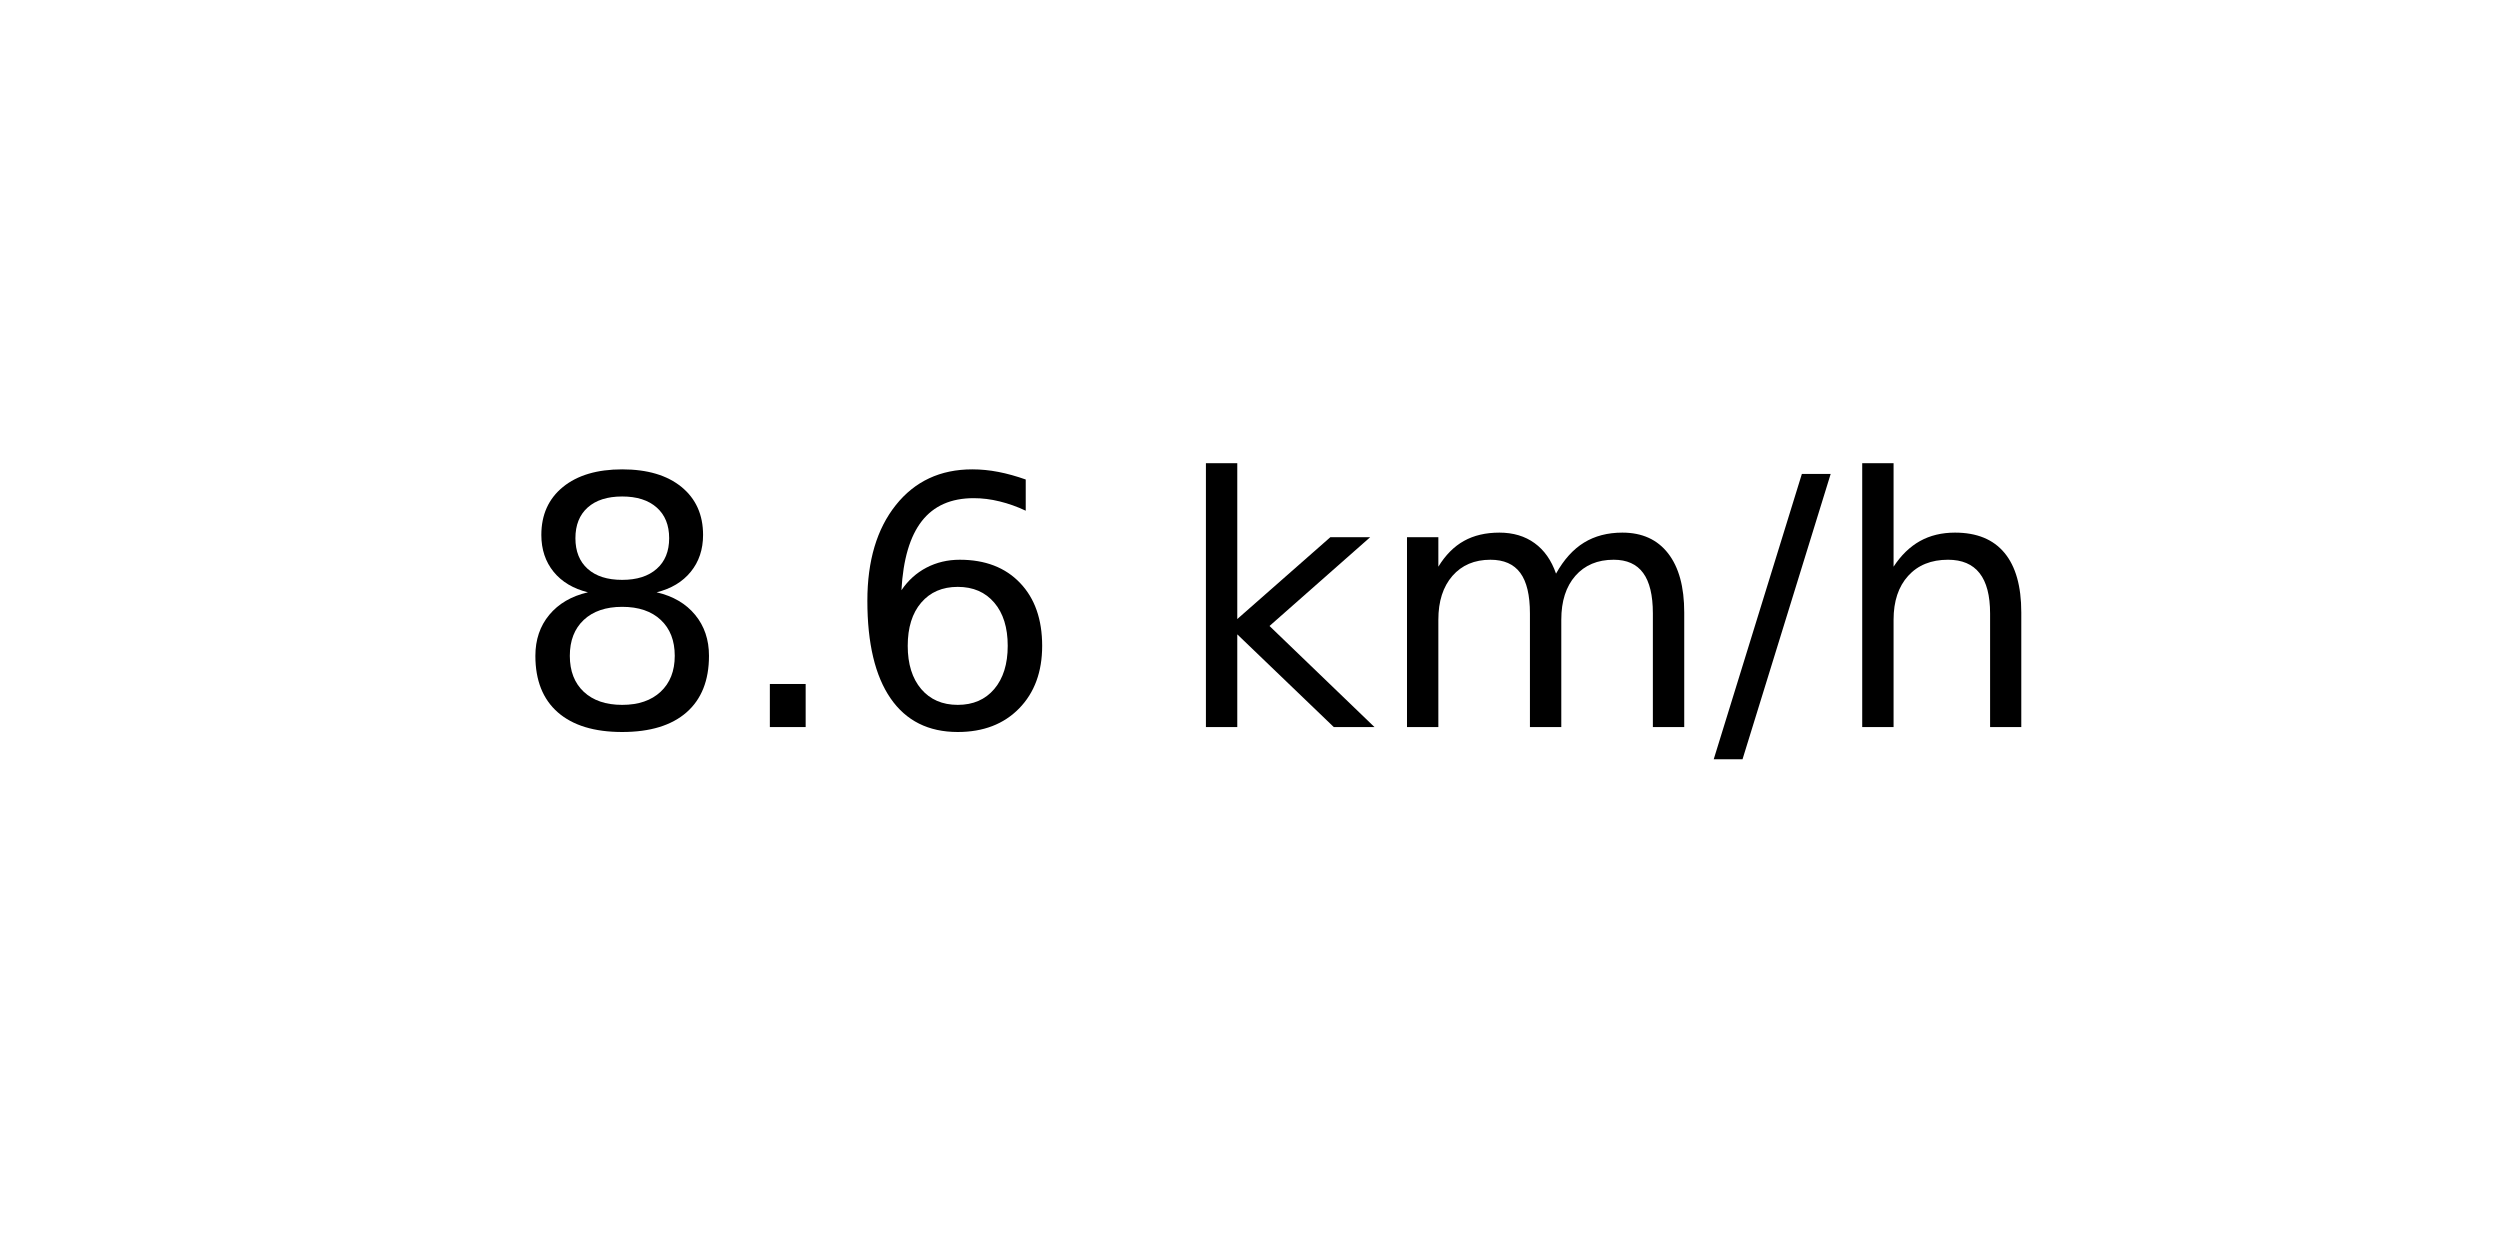
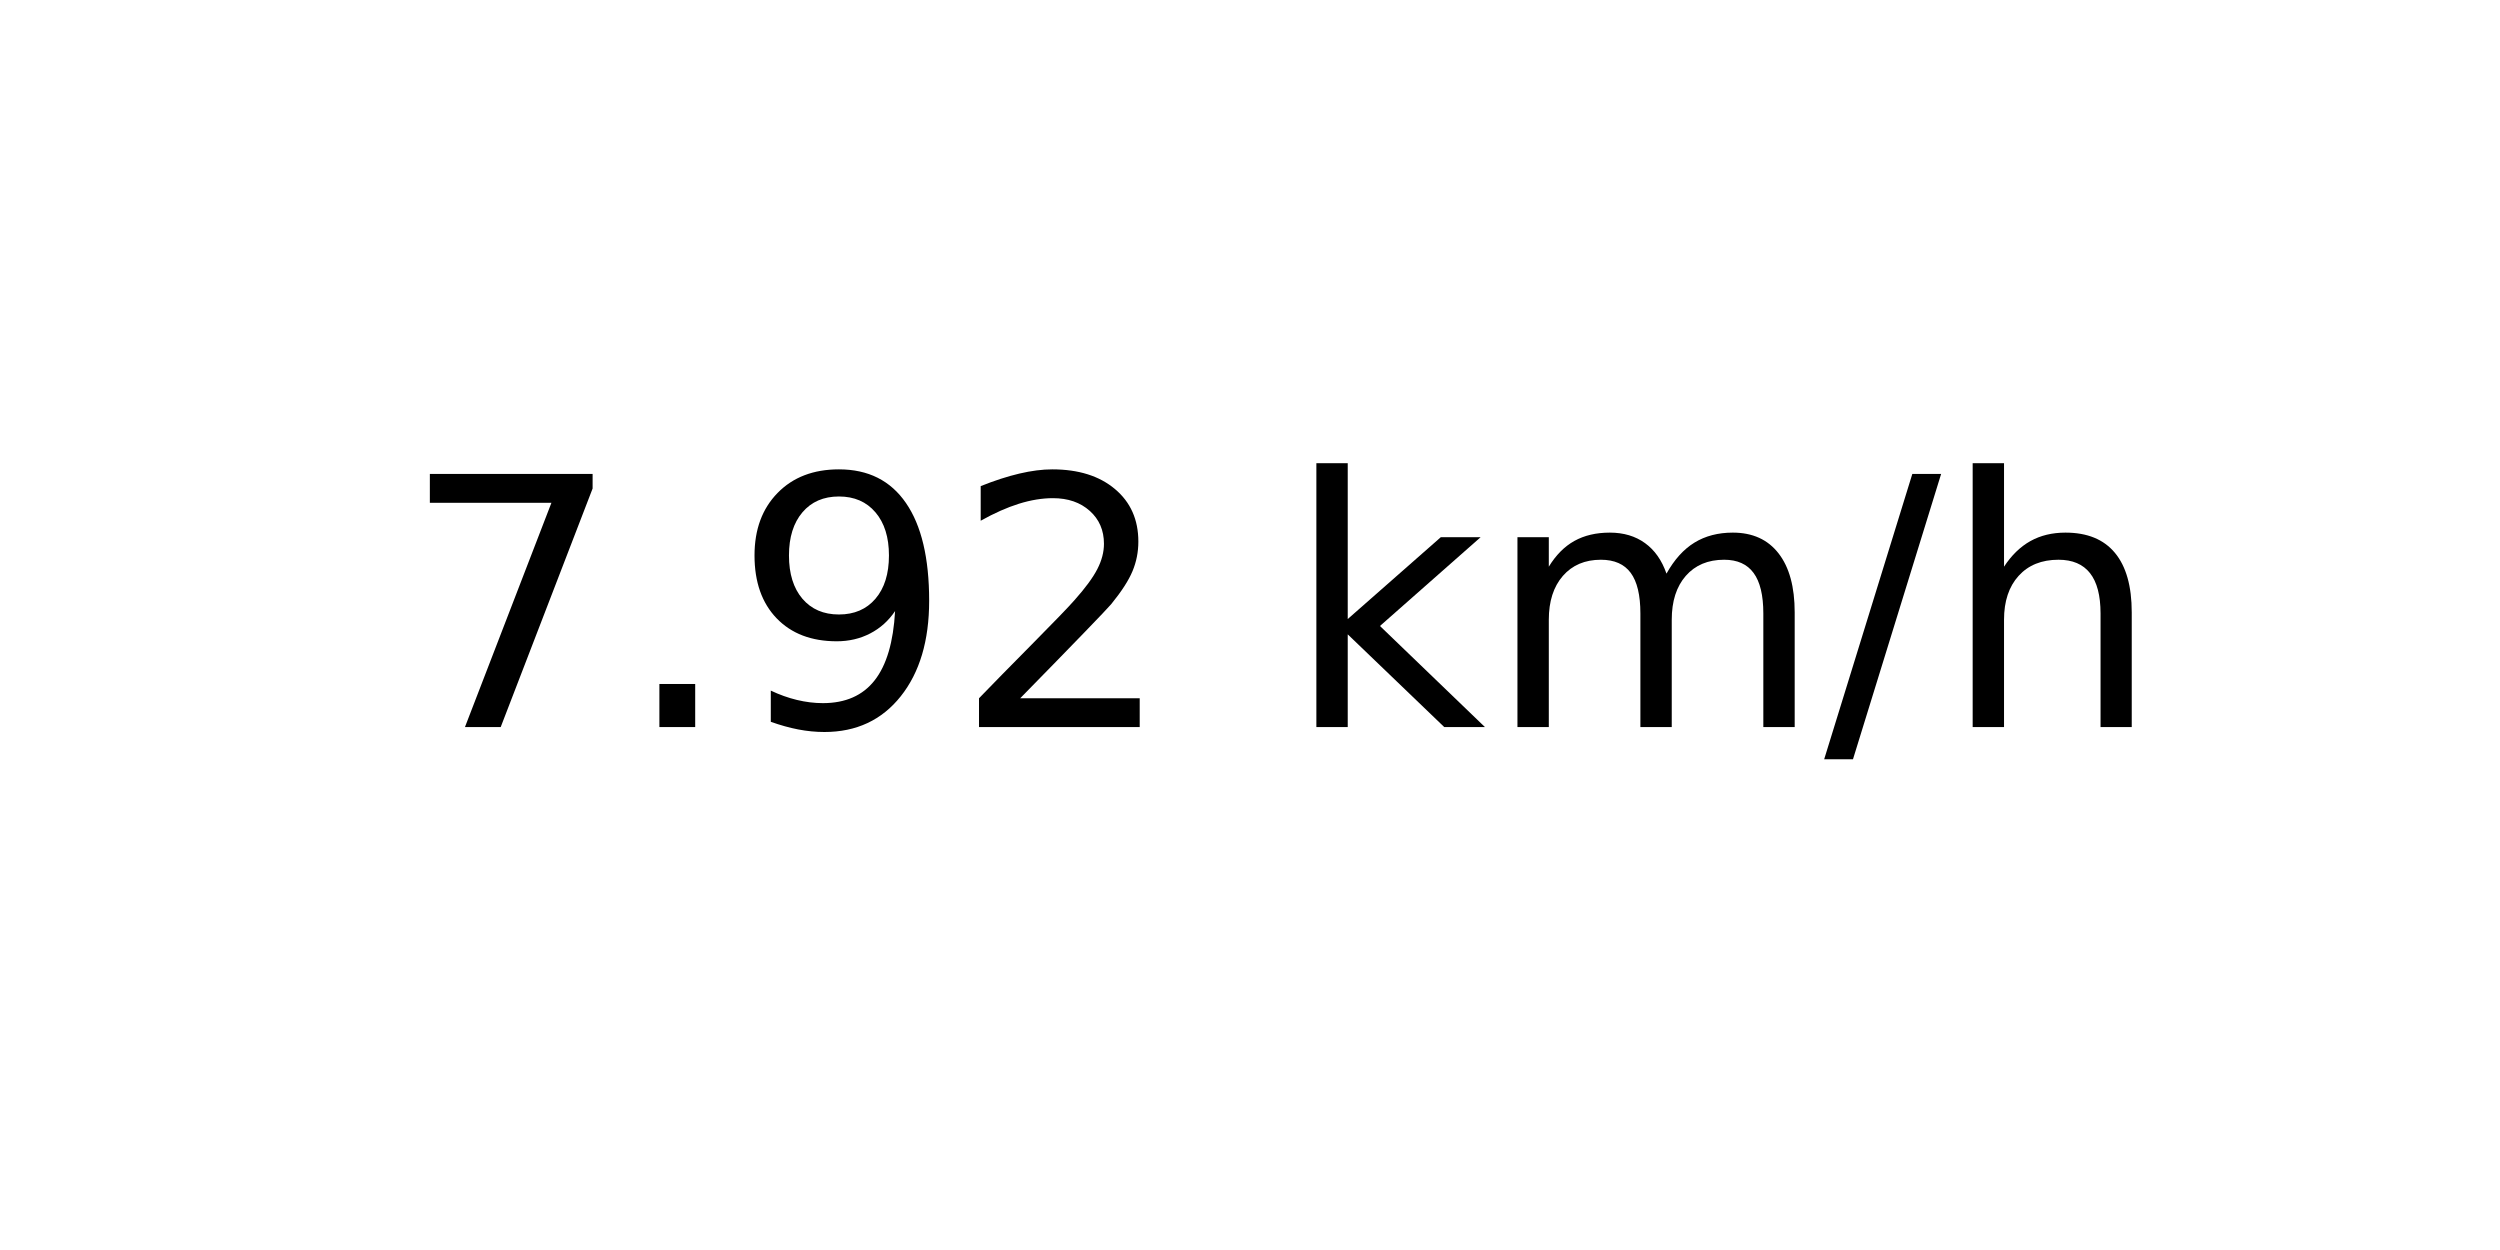
<svg xmlns="http://www.w3.org/2000/svg" xmlns:xlink="http://www.w3.org/1999/xlink" width="72pt" height="36pt" viewBox="0 0 72 36" version="1.1">
  <defs>
    <style type="text/css">*{stroke-linejoin: round; stroke-linecap: butt}</style>
  </defs>
  <g id="figure_1">
    <g id="axes_1">
      <g id="text_1">
-         <g transform="translate(14.74062 20.93937) scale(0.1 -0.1)">
+         <g transform="translate(11.55937 20.93937) scale(0.1 -0.1)">
          <defs>
-             <path id="DejaVuSans-38" d="M 2034 2216  Q 1584 2216 1326 1975  Q 1069 1734 1069 1313  Q 1069 891 1326 650  Q 1584 409 2034 409  Q 2484 409 2743 651  Q 3003 894 3003 1313  Q 3003 1734 2745 1975  Q 2488 2216 2034 2216  z M 1403 2484  Q 997 2584 770 2862  Q 544 3141 544 3541  Q 544 4100 942 4425  Q 1341 4750 2034 4750  Q 2731 4750 3128 4425  Q 3525 4100 3525 3541  Q 3525 3141 3298 2862  Q 3072 2584 2669 2484  Q 3125 2378 3379 2068  Q 3634 1759 3634 1313  Q 3634 634 3220 271  Q 2806 -91 2034 -91  Q 1263 -91 848 271  Q 434 634 434 1313  Q 434 1759 690 2068  Q 947 2378 1403 2484  z M 1172 3481  Q 1172 3119 1398 2916  Q 1625 2713 2034 2713  Q 2441 2713 2670 2916  Q 2900 3119 2900 3481  Q 2900 3844 2670 4047  Q 2441 4250 2034 4250  Q 1625 4250 1398 4047  Q 1172 3844 1172 3481  z " transform="scale(0.015625)" />
+             <path id="DejaVuSans-37" d="M 525 4666  L 3525 4666  L 3525 4397  L 1831 0  L 1172 0  L 2766 4134  L 525 4134  L 525 4666  z " transform="scale(0.015625)" />
            <path id="DejaVuSans-2e" d="M 684 794  L 1344 794  L 1344 0  L 684 0  L 684 794  z " transform="scale(0.015625)" />
-             <path id="DejaVuSans-36" d="M 2113 2584  Q 1688 2584 1439 2293  Q 1191 2003 1191 1497  Q 1191 994 1439 701  Q 1688 409 2113 409  Q 2538 409 2786 701  Q 3034 994 3034 1497  Q 3034 2003 2786 2293  Q 2538 2584 2113 2584  z M 3366 4563  L 3366 3988  Q 3128 4100 2886 4159  Q 2644 4219 2406 4219  Q 1781 4219 1451 3797  Q 1122 3375 1075 2522  Q 1259 2794 1537 2939  Q 1816 3084 2150 3084  Q 2853 3084 3261 2657  Q 3669 2231 3669 1497  Q 3669 778 3244 343  Q 2819 -91 2113 -91  Q 1303 -91 875 529  Q 447 1150 447 2328  Q 447 3434 972 4092  Q 1497 4750 2381 4750  Q 2619 4750 2861 4703  Q 3103 4656 3366 4563  z " transform="scale(0.015625)" />
+             <path id="DejaVuSans-39" d="M 703 97  L 703 672  Q 941 559 1184 500  Q 1428 441 1663 441  Q 2288 441 2617 861  Q 2947 1281 2994 2138  Q 2813 1869 2534 1725  Q 2256 1581 1919 1581  Q 1219 1581 811 2004  Q 403 2428 403 3163  Q 403 3881 828 4315  Q 1253 4750 1959 4750  Q 2769 4750 3195 4129  Q 3622 3509 3622 2328  Q 3622 1225 3098 567  Q 2575 -91 1691 -91  Q 1453 -91 1209 -44  Q 966 3 703 97  z M 1959 2075  Q 2384 2075 2632 2365  Q 2881 2656 2881 3163  Q 2881 3666 2632 3958  Q 2384 4250 1959 4250  Q 1534 4250 1286 3958  Q 1038 3666 1038 3163  Q 1038 2656 1286 2365  Q 1534 2075 1959 2075  z " transform="scale(0.015625)" />
+             <path id="DejaVuSans-32" d="M 1228 531  L 3431 531  L 3431 0  L 469 0  L 469 531  Q 828 903 1448 1529  Q 2069 2156 2228 2338  Q 2531 2678 2651 2914  Q 2772 3150 2772 3378  Q 2772 3750 2511 3984  Q 2250 4219 1831 4219  Q 1534 4219 1204 4116  Q 875 4013 500 3803  L 500 4441  Q 881 4594 1212 4672  Q 1544 4750 1819 4750  Q 2544 4750 2975 4387  Q 3406 4025 3406 3419  Q 3406 3131 3298 2873  Q 3191 2616 2906 2266  Q 2828 2175 2409 1742  Q 1991 1309 1228 531  z " transform="scale(0.015625)" />
            <path id="DejaVuSans-20" transform="scale(0.015625)" />
            <path id="DejaVuSans-6b" d="M 581 4863  L 1159 4863  L 1159 1991  L 2875 3500  L 3609 3500  L 1753 1863  L 3688 0  L 2938 0  L 1159 1709  L 1159 0  L 581 0  L 581 4863  z " transform="scale(0.015625)" />
            <path id="DejaVuSans-6d" d="M 3328 2828  Q 3544 3216 3844 3400  Q 4144 3584 4550 3584  Q 5097 3584 5394 3201  Q 5691 2819 5691 2113  L 5691 0  L 5113 0  L 5113 2094  Q 5113 2597 4934 2840  Q 4756 3084 4391 3084  Q 3944 3084 3684 2787  Q 3425 2491 3425 1978  L 3425 0  L 2847 0  L 2847 2094  Q 2847 2600 2669 2842  Q 2491 3084 2119 3084  Q 1678 3084 1418 2786  Q 1159 2488 1159 1978  L 1159 0  L 581 0  L 581 3500  L 1159 3500  L 1159 2956  Q 1356 3278 1631 3431  Q 1906 3584 2284 3584  Q 2666 3584 2933 3390  Q 3200 3197 3328 2828  z " transform="scale(0.015625)" />
            <path id="DejaVuSans-2f" d="M 1625 4666  L 2156 4666  L 531 -594  L 0 -594  L 1625 4666  z " transform="scale(0.015625)" />
            <path id="DejaVuSans-68" d="M 3513 2113  L 3513 0  L 2938 0  L 2938 2094  Q 2938 2591 2744 2837  Q 2550 3084 2163 3084  Q 1697 3084 1428 2787  Q 1159 2491 1159 1978  L 1159 0  L 581 0  L 581 4863  L 1159 4863  L 1159 2956  Q 1366 3272 1645 3428  Q 1925 3584 2291 3584  Q 2894 3584 3203 3211  Q 3513 2838 3513 2113  z " transform="scale(0.015625)" />
          </defs>
-           <use xlink:href="#DejaVuSans-38" />
+           <use xlink:href="#DejaVuSans-37" />
          <use xlink:href="#DejaVuSans-2e" x="63.623" />
-           <use xlink:href="#DejaVuSans-36" x="95.41" />
-           <use xlink:href="#DejaVuSans-20" x="159.033" />
-           <use xlink:href="#DejaVuSans-6b" x="190.82" />
-           <use xlink:href="#DejaVuSans-6d" x="248.73" />
-           <use xlink:href="#DejaVuSans-2f" x="346.143" />
-           <use xlink:href="#DejaVuSans-68" x="379.834" />
+           <use xlink:href="#DejaVuSans-39" x="95.41" />
+           <use xlink:href="#DejaVuSans-32" x="159.033" />
+           <use xlink:href="#DejaVuSans-20" x="222.656" />
+           <use xlink:href="#DejaVuSans-6b" x="254.443" />
+           <use xlink:href="#DejaVuSans-6d" x="312.354" />
+           <use xlink:href="#DejaVuSans-2f" x="409.766" />
+           <use xlink:href="#DejaVuSans-68" x="443.457" />
        </g>
      </g>
    </g>
  </g>
</svg>
